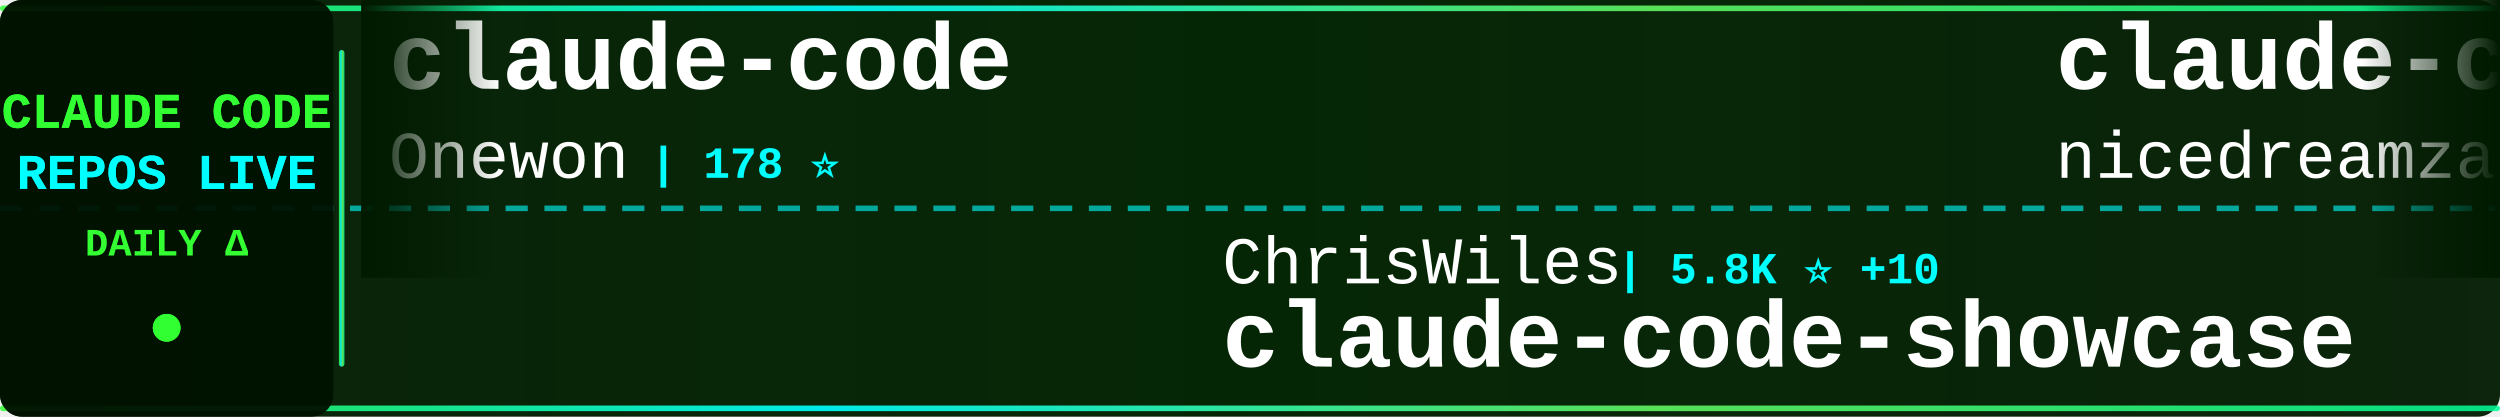
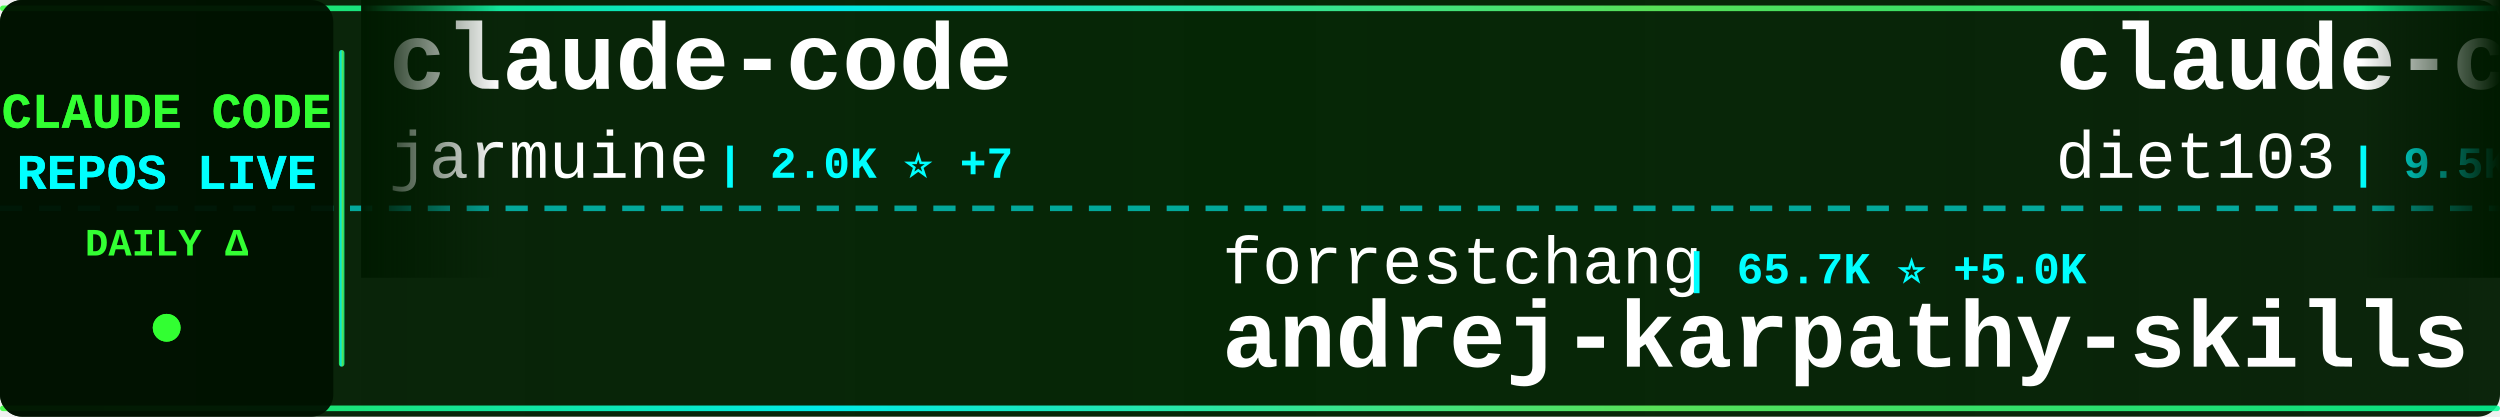
<svg xmlns="http://www.w3.org/2000/svg" width="900" height="150">
  <defs>
    <linearGradient id="tickerBg" x1="0%" y1="0%" x2="100%" y2="0%">
      <stop offset="0%" style="stop-color:#001a00;stop-opacity:0.95" />
      <stop offset="50%" style="stop-color:#002200;stop-opacity:0.98" />
      <stop offset="100%" style="stop-color:#001a00;stop-opacity:0.95" />
    </linearGradient>
    <linearGradient id="borderGrad" x1="0%" y1="0%" x2="100%" y2="0%">
      <stop offset="0%" style="stop-color:#33ff33;stop-opacity:0.85">
        <animate attributeName="stop-opacity" values="0.85;1;0.85" dur="2s" repeatCount="indefinite" />
      </stop>
      <stop offset="33%" style="stop-color:#00ffff;stop-opacity:0.9">
        <animate attributeName="stop-opacity" values="0.9;1;0.9" dur="2.2s" repeatCount="indefinite" />
      </stop>
      <stop offset="66%" style="stop-color:#66ff66;stop-opacity:0.85">
        <animate attributeName="stop-opacity" values="0.85;1;0.85" dur="1.8s" repeatCount="indefinite" />
      </stop>
      <stop offset="100%" style="stop-color:#00ff99;stop-opacity:0.85">
        <animate attributeName="stop-opacity" values="0.85;1;0.85" dur="2s" repeatCount="indefinite" />
      </stop>
    </linearGradient>
    <filter id="textGlow">
      <feGaussianBlur stdDeviation="0.1" result="coloredBlur" />
      <feMerge>
        <feMergeNode in="coloredBlur" />
        <feMergeNode in="SourceGraphic" />
      </feMerge>
    </filter>
    <filter id="metricGlow">
      <feGaussianBlur stdDeviation="0.2" result="coloredBlur" />
      <feMerge>
        <feMergeNode in="coloredBlur" />
        <feMergeNode in="SourceGraphic" />
      </feMerge>
    </filter>
    <linearGradient id="leftFade" x1="0%" y1="0%" x2="100%" y2="0%">
      <stop offset="0%" style="stop-color:#001a00;stop-opacity:1" />
      <stop offset="100%" style="stop-color:#001a00;stop-opacity:0" />
    </linearGradient>
    <linearGradient id="rightFade" x1="0%" y1="0%" x2="100%" y2="0%">
      <stop offset="0%" style="stop-color:#001a00;stop-opacity:0" />
      <stop offset="100%" style="stop-color:#001a00;stop-opacity:1" />
    </linearGradient>
  </defs>
  <rect width="900" height="150" fill="url(#tickerBg)" rx="8" />
  <rect x="0" y="2" width="900" height="2" fill="url(#borderGrad)" rx="1" />
  <rect x="0" y="146" width="900" height="2" fill="url(#borderGrad)" rx="1" />
  <line x1="0" y1="75" x2="900" y2="75" stroke="#00ffff" stroke-width="2" stroke-dasharray="8 6" opacity="0.6" />
  <rect x="0" y="0" width="120" height="150" fill="#001100" opacity="0.95" rx="8" />
  <text x="60" y="46" font-family="'Courier New', monospace" font-size="18" font-weight="bold" fill="#33ff33" text-anchor="middle" filter="url(#textGlow)">
    CLAUDE CODE
  </text>
  <text x="60" y="68" font-family="'Courier New', monospace" font-size="18" font-weight="bold" fill="#00ffff" text-anchor="middle" filter="url(#textGlow)">
    REPOS LIVE
  </text>
  <text x="60" y="92" font-family="'Courier New', monospace" font-size="14" font-weight="bold" fill="#33ff33" text-anchor="middle">
    DAILY Δ
  </text>
  <circle cx="60" cy="118" r="5" fill="#33ff33" filter="url(#metricGlow)">
    <animate attributeName="r" values="4;6;4" dur="1.5s" repeatCount="indefinite" />
    <animate attributeName="opacity" values="0.6;1;0.6" dur="1.5s" repeatCount="indefinite" />
  </circle>
  <rect x="122" y="18" width="2" height="114" fill="url(#borderGrad)" rx="1" />
  <clipPath id="tickerClip">
    <rect x="130" y="0" width="770" height="150" />
  </clipPath>
  <g clip-path="url(#tickerClip)">
    <g id="tickerItems">
      <animateTransform attributeName="transform" attributeType="XML" type="translate" from="0 0" to="-3000 0" dur="54s" repeatCount="indefinite" />
      <g transform="translate(0, 0)">
        <text x="140" y="32" font-family="'Courier New', monospace" font-size="34" font-weight="bold" fill="#ffffff">claude-code</text>
-         <text x="140" y="64" font-family="'Courier New', monospace" font-size="24" font-weight="normal" fill="#ffffff" opacity="1.0">Onewon</text>
-         <text x="234" y="64" font-family="'Courier New', monospace" font-size="16" font-weight="bold" fill="#00ffff"> | 178 ⭐</text>
+         <text x="140" y="64" font-family="'Courier New', monospace" font-size="24" font-weight="normal" fill="#ffffff" opacity="1.0">jarmuine</text>
+         <text x="258" y="64" font-family="'Courier New', monospace" font-size="16" font-weight="bold" fill="#00ffff"> | 2.0K ⭐ +7</text>
      </g>
      <g transform="translate(300, 0)">
-         <text x="140" y="102" font-family="'Courier New', monospace" font-size="24" font-weight="normal" fill="#ffffff" opacity="1.0">ChrisWiles</text>
-         <text x="282" y="102" font-family="'Courier New', monospace" font-size="16" font-weight="bold" fill="#00ffff"> | 5.8K ⭐ +10</text>
-         <text x="140" y="132" font-family="'Courier New', monospace" font-size="34" font-weight="bold" fill="#ffffff">claude-code-showcase</text>
+         <text x="140" y="102" font-family="'Courier New', monospace" font-size="24" font-weight="normal" fill="#ffffff" opacity="1.0">forrestchang</text>
+         <text x="306" y="102" font-family="'Courier New', monospace" font-size="16" font-weight="bold" fill="#00ffff"> | 65.7K ⭐ +5.0K</text>
+         <text x="140" y="132" font-family="'Courier New', monospace" font-size="34" font-weight="bold" fill="#ffffff">andrej-karpathy-skills</text>
      </g>
      <g transform="translate(600, 0)">
-         <text x="140" y="32" font-family="'Courier New', monospace" font-size="34" font-weight="bold" fill="#ffffff">claude-code-local</text>
-         <text x="140" y="64" font-family="'Courier New', monospace" font-size="24" font-weight="normal" fill="#ffffff" opacity="1.0">nicedreamzapp</text>
-         <text x="318" y="64" font-family="'Courier New', monospace" font-size="16" font-weight="bold" fill="#00ffff"> | 1.6K ⭐ +206</text>
+         <text x="140" y="32" font-family="'Courier New', monospace" font-size="34" font-weight="bold" fill="#ffffff">claude-code-infrastructu...</text>
+         <text x="140" y="64" font-family="'Courier New', monospace" font-size="24" font-weight="normal" fill="#ffffff" opacity="1.0">diet103</text>
+         <text x="246" y="64" font-family="'Courier New', monospace" font-size="16" font-weight="bold" fill="#00ffff"> | 9.5K ⭐ +25</text>
      </g>
      <g transform="translate(900, 0)">
-         <text x="140" y="102" font-family="'Courier New', monospace" font-size="24" font-weight="normal" fill="#ffffff" opacity="1.0">Maciek-roboblog</text>
-         <text x="342" y="102" font-family="'Courier New', monospace" font-size="16" font-weight="bold" fill="#00ffff"> | 7.6K ⭐ +15</text>
-         <text x="140" y="132" font-family="'Courier New', monospace" font-size="34" font-weight="bold" fill="#ffffff">Claude-Code-Usage-Monito...</text>
+         <text x="140" y="102" font-family="'Courier New', monospace" font-size="24" font-weight="normal" fill="#ffffff" opacity="1.0">OneRedOak</text>
+         <text x="270" y="102" font-family="'Courier New', monospace" font-size="16" font-weight="bold" fill="#00ffff"> | 3.8K ⭐ +1</text>
+         <text x="140" y="132" font-family="'Courier New', monospace" font-size="34" font-weight="bold" fill="#ffffff">claude-code-workflows</text>
      </g>
      <g transform="translate(1200, 0)">
-         <text x="140" y="32" font-family="'Courier New', monospace" font-size="34" font-weight="bold" fill="#ffffff">Claude-Code-Source-Study</text>
-         <text x="140" y="64" font-family="'Courier New', monospace" font-size="24" font-weight="normal" fill="#ffffff" opacity="1.0">luyao618</text>
-         <text x="258" y="64" font-family="'Courier New', monospace" font-size="16" font-weight="bold" fill="#00ffff"> | 1.2K ⭐ +3</text>
+         <text x="140" y="32" font-family="'Courier New', monospace" font-size="34" font-weight="bold" fill="#ffffff">ralph</text>
+         <text x="140" y="64" font-family="'Courier New', monospace" font-size="24" font-weight="normal" fill="#ffffff" opacity="1.0">snarktank</text>
+         <text x="270" y="64" font-family="'Courier New', monospace" font-size="16" font-weight="bold" fill="#00ffff"> | 17.5K ⭐ +120</text>
      </g>
      <g transform="translate(1500, 0)">
-         <text x="140" y="102" font-family="'Courier New', monospace" font-size="24" font-weight="normal" fill="#ffffff" opacity="1.0">affaan-m</text>
-         <text x="258" y="102" font-family="'Courier New', monospace" font-size="16" font-weight="bold" fill="#00ffff"> | 161.8K ⭐ +958</text>
-         <text x="140" y="132" font-family="'Courier New', monospace" font-size="34" font-weight="bold" fill="#ffffff">everything-claude-code</text>
+         <text x="140" y="102" font-family="'Courier New', monospace" font-size="24" font-weight="normal" fill="#ffffff" opacity="1.0">shanraisshan</text>
+         <text x="306" y="102" font-family="'Courier New', monospace" font-size="16" font-weight="bold" fill="#00ffff"> | 46.9K ⭐ +354</text>
+         <text x="140" y="132" font-family="'Courier New', monospace" font-size="34" font-weight="bold" fill="#ffffff">claude-code-best-practic...</text>
      </g>
      <g transform="translate(1800, 0)">
-         <text x="140" y="32" font-family="'Courier New', monospace" font-size="34" font-weight="bold" fill="#ffffff">claude-code-proxy</text>
-         <text x="140" y="64" font-family="'Courier New', monospace" font-size="24" font-weight="normal" fill="#ffffff" opacity="1.0">1rgs</text>
-         <text x="210" y="64" font-family="'Courier New', monospace" font-size="16" font-weight="bold" fill="#00ffff"> | 3.5K ⭐ +3</text>
+         <text x="140" y="32" font-family="'Courier New', monospace" font-size="34" font-weight="bold" fill="#ffffff">claude-code-source</text>
+         <text x="140" y="64" font-family="'Courier New', monospace" font-size="24" font-weight="normal" fill="#ffffff" opacity="1.0">hangsman</text>
+         <text x="258" y="64" font-family="'Courier New', monospace" font-size="16" font-weight="bold" fill="#00ffff"> | 756 ⭐ +3</text>
      </g>
      <g transform="translate(2100, 0)">
-         <text x="140" y="102" font-family="'Courier New', monospace" font-size="24" font-weight="normal" fill="#ffffff" opacity="1.0">yasasbanukaofficial</text>
-         <text x="390" y="102" font-family="'Courier New', monospace" font-size="16" font-weight="bold" fill="#00ffff"> | 2.7K ⭐ +25</text>
-         <text x="140" y="132" font-family="'Courier New', monospace" font-size="34" font-weight="bold" fill="#ffffff">claude-code</text>
+         <text x="140" y="102" font-family="'Courier New', monospace" font-size="24" font-weight="normal" fill="#ffffff" opacity="1.0">fuergaosi233</text>
+         <text x="306" y="102" font-family="'Courier New', monospace" font-size="16" font-weight="bold" fill="#00ffff"> | 2.5K ⭐ +6</text>
+         <text x="140" y="132" font-family="'Courier New', monospace" font-size="34" font-weight="bold" fill="#ffffff">claude-code-proxy</text>
      </g>
      <g transform="translate(2400, 0)">
-         <text x="140" y="32" font-family="'Courier New', monospace" font-size="34" font-weight="bold" fill="#ffffff">claude-code-book</text>
-         <text x="140" y="64" font-family="'Courier New', monospace" font-size="24" font-weight="normal" fill="#ffffff" opacity="1.0">lintsinghua</text>
-         <text x="294" y="64" font-family="'Courier New', monospace" font-size="16" font-weight="bold" fill="#00ffff"> | 2.8K ⭐ +19</text>
+         <text x="140" y="32" font-family="'Courier New', monospace" font-size="34" font-weight="bold" fill="#ffffff">claude-code-rust</text>
+         <text x="140" y="64" font-family="'Courier New', monospace" font-size="24" font-weight="normal" fill="#ffffff" opacity="1.0">lorryjovens-hub</text>
+         <text x="342" y="64" font-family="'Courier New', monospace" font-size="16" font-weight="bold" fill="#00ffff"> | 1.4K ⭐ +10</text>
      </g>
      <g transform="translate(2700, 0)">
-         <text x="140" y="102" font-family="'Courier New', monospace" font-size="24" font-weight="normal" fill="#ffffff" opacity="1.0">sickn33</text>
-         <text x="246" y="102" font-family="'Courier New', monospace" font-size="16" font-weight="bold" fill="#00ffff"> | 34.1K ⭐ +173</text>
-         <text x="140" y="132" font-family="'Courier New', monospace" font-size="34" font-weight="bold" fill="#ffffff">antigravity-awesome-skil...</text>
+         <text x="140" y="102" font-family="'Courier New', monospace" font-size="24" font-weight="normal" fill="#ffffff" opacity="1.0">disler</text>
+         <text x="234" y="102" font-family="'Courier New', monospace" font-size="16" font-weight="bold" fill="#00ffff"> | 3.5K ⭐ +5</text>
+         <text x="140" y="132" font-family="'Courier New', monospace" font-size="34" font-weight="bold" fill="#ffffff">claude-code-hooks-master...</text>
      </g>
      <g transform="translate(3000, 0)">
        <text x="140" y="32" font-family="'Courier New', monospace" font-size="34" font-weight="bold" fill="#ffffff">claude-code</text>
-         <text x="140" y="64" font-family="'Courier New', monospace" font-size="24" font-weight="normal" fill="#ffffff" opacity="1.0">Onewon</text>
-         <text x="234" y="64" font-family="'Courier New', monospace" font-size="16" font-weight="bold" fill="#00ffff"> | 178 ⭐</text>
+         <text x="140" y="64" font-family="'Courier New', monospace" font-size="24" font-weight="normal" fill="#ffffff" opacity="1.0">jarmuine</text>
+         <text x="258" y="64" font-family="'Courier New', monospace" font-size="16" font-weight="bold" fill="#00ffff"> | 2.0K ⭐ +7</text>
      </g>
      <g transform="translate(3300, 0)">
-         <text x="140" y="102" font-family="'Courier New', monospace" font-size="24" font-weight="normal" fill="#ffffff" opacity="1.0">ChrisWiles</text>
-         <text x="282" y="102" font-family="'Courier New', monospace" font-size="16" font-weight="bold" fill="#00ffff"> | 5.8K ⭐ +10</text>
-         <text x="140" y="132" font-family="'Courier New', monospace" font-size="34" font-weight="bold" fill="#ffffff">claude-code-showcase</text>
+         <text x="140" y="102" font-family="'Courier New', monospace" font-size="24" font-weight="normal" fill="#ffffff" opacity="1.0">forrestchang</text>
+         <text x="306" y="102" font-family="'Courier New', monospace" font-size="16" font-weight="bold" fill="#00ffff"> | 65.7K ⭐ +5.0K</text>
+         <text x="140" y="132" font-family="'Courier New', monospace" font-size="34" font-weight="bold" fill="#ffffff">andrej-karpathy-skills</text>
      </g>
      <g transform="translate(3600, 0)">
-         <text x="140" y="32" font-family="'Courier New', monospace" font-size="34" font-weight="bold" fill="#ffffff">claude-code-local</text>
-         <text x="140" y="64" font-family="'Courier New', monospace" font-size="24" font-weight="normal" fill="#ffffff" opacity="1.0">nicedreamzapp</text>
-         <text x="318" y="64" font-family="'Courier New', monospace" font-size="16" font-weight="bold" fill="#00ffff"> | 1.6K ⭐ +206</text>
+         <text x="140" y="32" font-family="'Courier New', monospace" font-size="34" font-weight="bold" fill="#ffffff">claude-code-infrastructu...</text>
+         <text x="140" y="64" font-family="'Courier New', monospace" font-size="24" font-weight="normal" fill="#ffffff" opacity="1.0">diet103</text>
+         <text x="246" y="64" font-family="'Courier New', monospace" font-size="16" font-weight="bold" fill="#00ffff"> | 9.5K ⭐ +25</text>
      </g>
      <g transform="translate(3900, 0)">
-         <text x="140" y="102" font-family="'Courier New', monospace" font-size="24" font-weight="normal" fill="#ffffff" opacity="1.0">Maciek-roboblog</text>
-         <text x="342" y="102" font-family="'Courier New', monospace" font-size="16" font-weight="bold" fill="#00ffff"> | 7.6K ⭐ +15</text>
-         <text x="140" y="132" font-family="'Courier New', monospace" font-size="34" font-weight="bold" fill="#ffffff">Claude-Code-Usage-Monito...</text>
+         <text x="140" y="102" font-family="'Courier New', monospace" font-size="24" font-weight="normal" fill="#ffffff" opacity="1.0">OneRedOak</text>
+         <text x="270" y="102" font-family="'Courier New', monospace" font-size="16" font-weight="bold" fill="#00ffff"> | 3.8K ⭐ +1</text>
+         <text x="140" y="132" font-family="'Courier New', monospace" font-size="34" font-weight="bold" fill="#ffffff">claude-code-workflows</text>
      </g>
    </g>
  </g>
  <rect x="130" y="0" width="50" height="100" fill="url(#leftFade)" />
  <rect x="850" y="0" width="50" height="100" fill="url(#rightFade)" />
</svg>
